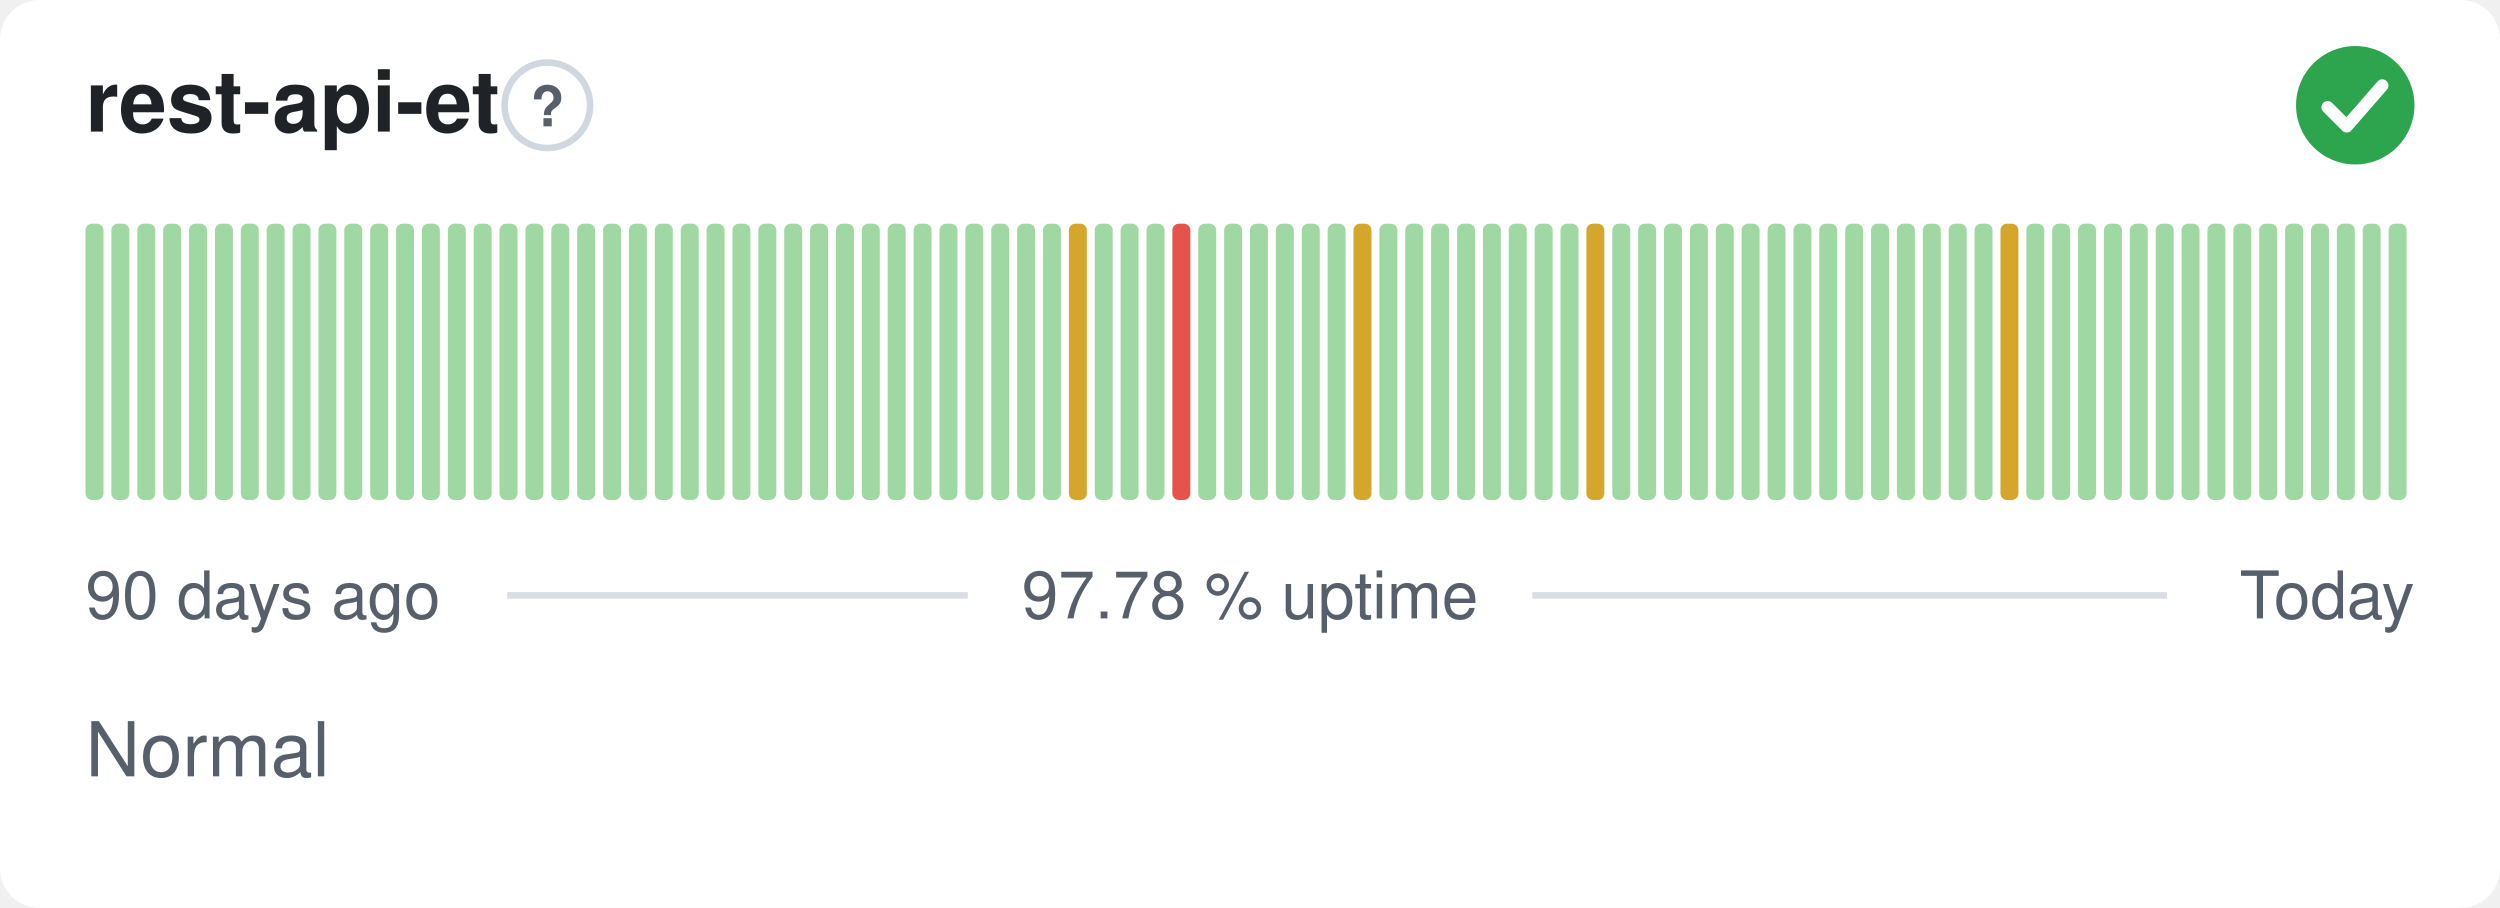
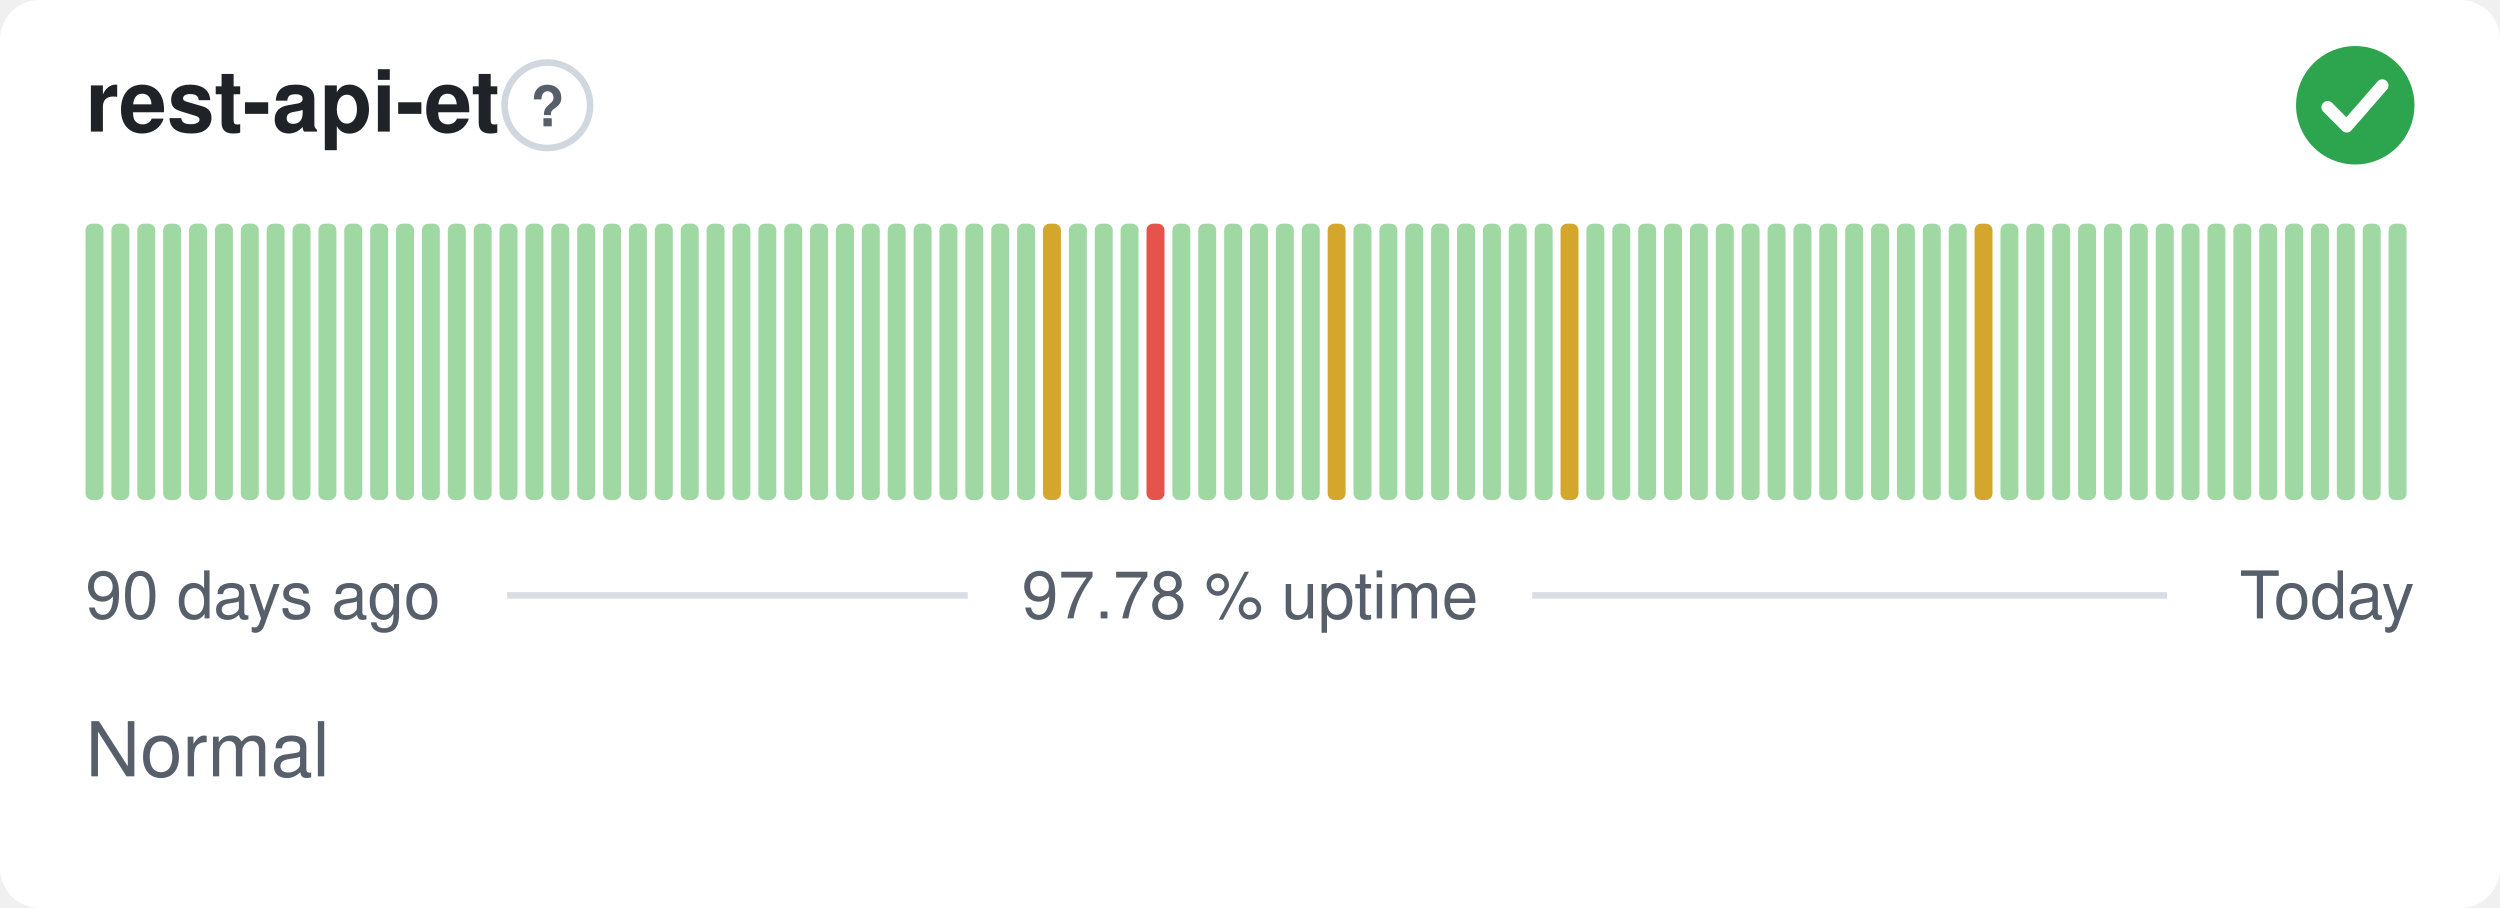
<svg xmlns="http://www.w3.org/2000/svg" width="380" height="138" viewBox="0 0 380 138" role="img" aria-label="rest-api-et: Normal, 97.78 % uptime over the last 90 days" font-family="-apple-system,BlinkMacSystemFont,'Segoe UI',Helvetica,Arial,sans-serif">
  <style>
    @media (prefers-color-scheme: dark) {
      .bg { fill: #0d1117 }
      .title { fill: #e6edf3 }
      .muted { fill: #8b949e }
      .hint { stroke: #30363d }
      .rule { stroke: #30363d }
      .nodata { fill: #21262d }
    }
  </style>
  <rect class="bg" width="380" height="138" rx="6" fill="#ffffff" />
  <text class="title" x="13" y="20" font-size="13" font-weight="600" fill="#1f2328">rest-api-et</text>
  <circle class="hint" cx="83.2" cy="16" r="6.5" fill="none" stroke="#d0d7de" stroke-width="1" />
  <text class="muted" x="83.2" y="19.2" text-anchor="middle" font-size="8.5" font-weight="700" fill="#57606a">?</text>
  <circle cx="358" cy="16" r="9" fill="#2da44e" />
  <path d="M353.80 16.30l2.90 2.90 5.40 -6.20" fill="none" stroke="#fff" stroke-width="1.89" stroke-linecap="round" stroke-linejoin="round" />
  <rect x="13.00" y="34.00" width="2.73" height="42.00" rx="1" fill="#9fd8a3" />
  <rect x="16.93" y="34.00" width="2.73" height="42.00" rx="1" fill="#9fd8a3" />
  <rect x="20.87" y="34.00" width="2.73" height="42.00" rx="1" fill="#9fd8a3" />
  <rect x="24.80" y="34.00" width="2.73" height="42.00" rx="1" fill="#9fd8a3" />
  <rect x="28.73" y="34.00" width="2.73" height="42.00" rx="1" fill="#9fd8a3" />
  <rect x="32.67" y="34.00" width="2.73" height="42.00" rx="1" fill="#9fd8a3" />
  <rect x="36.60" y="34.00" width="2.73" height="42.00" rx="1" fill="#9fd8a3" />
  <rect x="40.53" y="34.00" width="2.73" height="42.00" rx="1" fill="#9fd8a3" />
  <rect x="44.47" y="34.00" width="2.73" height="42.00" rx="1" fill="#9fd8a3" />
  <rect x="48.40" y="34.00" width="2.73" height="42.00" rx="1" fill="#9fd8a3" />
  <rect x="52.33" y="34.00" width="2.73" height="42.00" rx="1" fill="#9fd8a3" />
  <rect x="56.27" y="34.00" width="2.73" height="42.00" rx="1" fill="#9fd8a3" />
  <rect x="60.20" y="34.00" width="2.73" height="42.00" rx="1" fill="#9fd8a3" />
  <rect x="64.13" y="34.00" width="2.73" height="42.00" rx="1" fill="#9fd8a3" />
  <rect x="68.07" y="34.00" width="2.73" height="42.00" rx="1" fill="#9fd8a3" />
  <rect x="72.00" y="34.00" width="2.73" height="42.00" rx="1" fill="#9fd8a3" />
  <rect x="75.93" y="34.00" width="2.73" height="42.00" rx="1" fill="#9fd8a3" />
  <rect x="79.87" y="34.00" width="2.73" height="42.00" rx="1" fill="#9fd8a3" />
  <rect x="83.80" y="34.00" width="2.73" height="42.00" rx="1" fill="#9fd8a3" />
  <rect x="87.73" y="34.00" width="2.73" height="42.00" rx="1" fill="#9fd8a3" />
  <rect x="91.67" y="34.00" width="2.73" height="42.00" rx="1" fill="#9fd8a3" />
  <rect x="95.60" y="34.00" width="2.73" height="42.00" rx="1" fill="#9fd8a3" />
  <rect x="99.53" y="34.00" width="2.73" height="42.00" rx="1" fill="#9fd8a3" />
  <rect x="103.47" y="34.00" width="2.73" height="42.00" rx="1" fill="#9fd8a3" />
  <rect x="107.40" y="34.00" width="2.73" height="42.00" rx="1" fill="#9fd8a3" />
  <rect x="111.33" y="34.00" width="2.73" height="42.00" rx="1" fill="#9fd8a3" />
  <rect x="115.27" y="34.00" width="2.73" height="42.00" rx="1" fill="#9fd8a3" />
  <rect x="119.20" y="34.00" width="2.73" height="42.00" rx="1" fill="#9fd8a3" />
  <rect x="123.13" y="34.00" width="2.73" height="42.00" rx="1" fill="#9fd8a3" />
  <rect x="127.07" y="34.00" width="2.73" height="42.00" rx="1" fill="#9fd8a3" />
  <rect x="131.00" y="34.00" width="2.73" height="42.00" rx="1" fill="#9fd8a3" />
  <rect x="134.93" y="34.00" width="2.73" height="42.00" rx="1" fill="#9fd8a3" />
  <rect x="138.87" y="34.00" width="2.73" height="42.00" rx="1" fill="#9fd8a3" />
  <rect x="142.80" y="34.00" width="2.73" height="42.00" rx="1" fill="#9fd8a3" />
  <rect x="146.73" y="34.00" width="2.73" height="42.00" rx="1" fill="#9fd8a3" />
  <rect x="150.67" y="34.00" width="2.73" height="42.00" rx="1" fill="#9fd8a3" />
  <rect x="154.60" y="34.00" width="2.73" height="42.00" rx="1" fill="#9fd8a3" />
-   <rect x="158.53" y="34.00" width="2.73" height="42.00" rx="1" fill="#9fd8a3" />
-   <rect x="162.47" y="34.00" width="2.73" height="42.00" rx="1" fill="#d4a72c" />
+   <rect x="158.53" y="34.00" width="2.73" height="42.00" rx="1" fill="#d4a72c" />
+   <rect x="162.47" y="34.00" width="2.73" height="42.00" rx="1" fill="#9fd8a3" />
  <rect x="166.40" y="34.00" width="2.73" height="42.00" rx="1" fill="#9fd8a3" />
  <rect x="170.33" y="34.00" width="2.73" height="42.00" rx="1" fill="#9fd8a3" />
-   <rect x="174.27" y="34.00" width="2.73" height="42.00" rx="1" fill="#9fd8a3" />
-   <rect x="178.20" y="34.00" width="2.73" height="42.00" rx="1" fill="#e5534b" />
+   <rect x="174.27" y="34.00" width="2.73" height="42.00" rx="1" fill="#e5534b" />
+   <rect x="178.20" y="34.00" width="2.73" height="42.00" rx="1" fill="#9fd8a3" />
  <rect x="182.13" y="34.00" width="2.73" height="42.00" rx="1" fill="#9fd8a3" />
  <rect x="186.07" y="34.00" width="2.73" height="42.00" rx="1" fill="#9fd8a3" />
  <rect x="190.00" y="34.00" width="2.73" height="42.00" rx="1" fill="#9fd8a3" />
  <rect x="193.93" y="34.00" width="2.73" height="42.00" rx="1" fill="#9fd8a3" />
  <rect x="197.87" y="34.00" width="2.73" height="42.00" rx="1" fill="#9fd8a3" />
-   <rect x="201.80" y="34.00" width="2.73" height="42.00" rx="1" fill="#9fd8a3" />
-   <rect x="205.73" y="34.00" width="2.73" height="42.00" rx="1" fill="#d4a72c" />
+   <rect x="201.80" y="34.00" width="2.73" height="42.00" rx="1" fill="#d4a72c" />
+   <rect x="205.73" y="34.00" width="2.73" height="42.00" rx="1" fill="#9fd8a3" />
  <rect x="209.67" y="34.00" width="2.73" height="42.00" rx="1" fill="#9fd8a3" />
  <rect x="213.60" y="34.00" width="2.73" height="42.00" rx="1" fill="#9fd8a3" />
  <rect x="217.53" y="34.00" width="2.73" height="42.00" rx="1" fill="#9fd8a3" />
  <rect x="221.47" y="34.00" width="2.73" height="42.00" rx="1" fill="#9fd8a3" />
  <rect x="225.40" y="34.00" width="2.73" height="42.00" rx="1" fill="#9fd8a3" />
  <rect x="229.33" y="34.00" width="2.73" height="42.00" rx="1" fill="#9fd8a3" />
  <rect x="233.27" y="34.00" width="2.73" height="42.00" rx="1" fill="#9fd8a3" />
-   <rect x="237.20" y="34.00" width="2.73" height="42.00" rx="1" fill="#9fd8a3" />
-   <rect x="241.13" y="34.00" width="2.73" height="42.00" rx="1" fill="#d4a72c" />
+   <rect x="237.20" y="34.00" width="2.73" height="42.00" rx="1" fill="#d4a72c" />
+   <rect x="241.13" y="34.00" width="2.73" height="42.00" rx="1" fill="#9fd8a3" />
  <rect x="245.07" y="34.00" width="2.73" height="42.00" rx="1" fill="#9fd8a3" />
  <rect x="249.00" y="34.00" width="2.73" height="42.00" rx="1" fill="#9fd8a3" />
  <rect x="252.93" y="34.00" width="2.73" height="42.00" rx="1" fill="#9fd8a3" />
  <rect x="256.87" y="34.00" width="2.73" height="42.00" rx="1" fill="#9fd8a3" />
  <rect x="260.80" y="34.00" width="2.73" height="42.00" rx="1" fill="#9fd8a3" />
  <rect x="264.73" y="34.00" width="2.73" height="42.00" rx="1" fill="#9fd8a3" />
  <rect x="268.67" y="34.00" width="2.73" height="42.00" rx="1" fill="#9fd8a3" />
  <rect x="272.60" y="34.00" width="2.73" height="42.00" rx="1" fill="#9fd8a3" />
  <rect x="276.53" y="34.00" width="2.73" height="42.00" rx="1" fill="#9fd8a3" />
  <rect x="280.47" y="34.00" width="2.73" height="42.00" rx="1" fill="#9fd8a3" />
  <rect x="284.40" y="34.00" width="2.73" height="42.00" rx="1" fill="#9fd8a3" />
  <rect x="288.33" y="34.00" width="2.73" height="42.00" rx="1" fill="#9fd8a3" />
  <rect x="292.27" y="34.00" width="2.73" height="42.00" rx="1" fill="#9fd8a3" />
  <rect x="296.20" y="34.00" width="2.73" height="42.00" rx="1" fill="#9fd8a3" />
-   <rect x="300.13" y="34.00" width="2.73" height="42.00" rx="1" fill="#9fd8a3" />
-   <rect x="304.07" y="34.00" width="2.73" height="42.00" rx="1" fill="#d4a72c" />
+   <rect x="300.13" y="34.00" width="2.73" height="42.00" rx="1" fill="#d4a72c" />
+   <rect x="304.07" y="34.00" width="2.73" height="42.00" rx="1" fill="#9fd8a3" />
  <rect x="308.00" y="34.00" width="2.73" height="42.00" rx="1" fill="#9fd8a3" />
  <rect x="311.93" y="34.00" width="2.73" height="42.00" rx="1" fill="#9fd8a3" />
  <rect x="315.87" y="34.00" width="2.73" height="42.00" rx="1" fill="#9fd8a3" />
  <rect x="319.80" y="34.00" width="2.73" height="42.00" rx="1" fill="#9fd8a3" />
  <rect x="323.73" y="34.00" width="2.73" height="42.00" rx="1" fill="#9fd8a3" />
  <rect x="327.67" y="34.00" width="2.73" height="42.00" rx="1" fill="#9fd8a3" />
  <rect x="331.60" y="34.00" width="2.73" height="42.00" rx="1" fill="#9fd8a3" />
  <rect x="335.53" y="34.00" width="2.73" height="42.00" rx="1" fill="#9fd8a3" />
  <rect x="339.47" y="34.00" width="2.73" height="42.00" rx="1" fill="#9fd8a3" />
  <rect x="343.40" y="34.00" width="2.73" height="42.00" rx="1" fill="#9fd8a3" />
  <rect x="347.33" y="34.00" width="2.73" height="42.00" rx="1" fill="#9fd8a3" />
  <rect x="351.27" y="34.00" width="2.73" height="42.00" rx="1" fill="#9fd8a3" />
  <rect x="355.20" y="34.00" width="2.73" height="42.00" rx="1" fill="#9fd8a3" />
  <rect x="359.13" y="34.00" width="2.73" height="42.00" rx="1" fill="#9fd8a3" />
  <rect x="363.07" y="34.00" width="2.73" height="42.00" rx="1" fill="#9fd8a3" />
  <text class="muted" x="13" y="94" font-size="10" fill="#57606a">90 days ago</text>
  <text class="muted" x="190" y="94" text-anchor="middle" font-size="10" fill="#57606a">97.78 % uptime</text>
  <text class="muted" x="367" y="94" text-anchor="end" font-size="10" fill="#57606a">Today</text>
  <line class="rule" x1="77.1" y1="90.5" x2="147.1" y2="90.5" stroke="#d8dee4" stroke-width="1" />
  <line class="rule" x1="232.9" y1="90.5" x2="329.4" y2="90.5" stroke="#d8dee4" stroke-width="1" />
  <text class="muted" x="13" y="118" font-size="11.5" fill="#57606a">Normal</text>
</svg>
